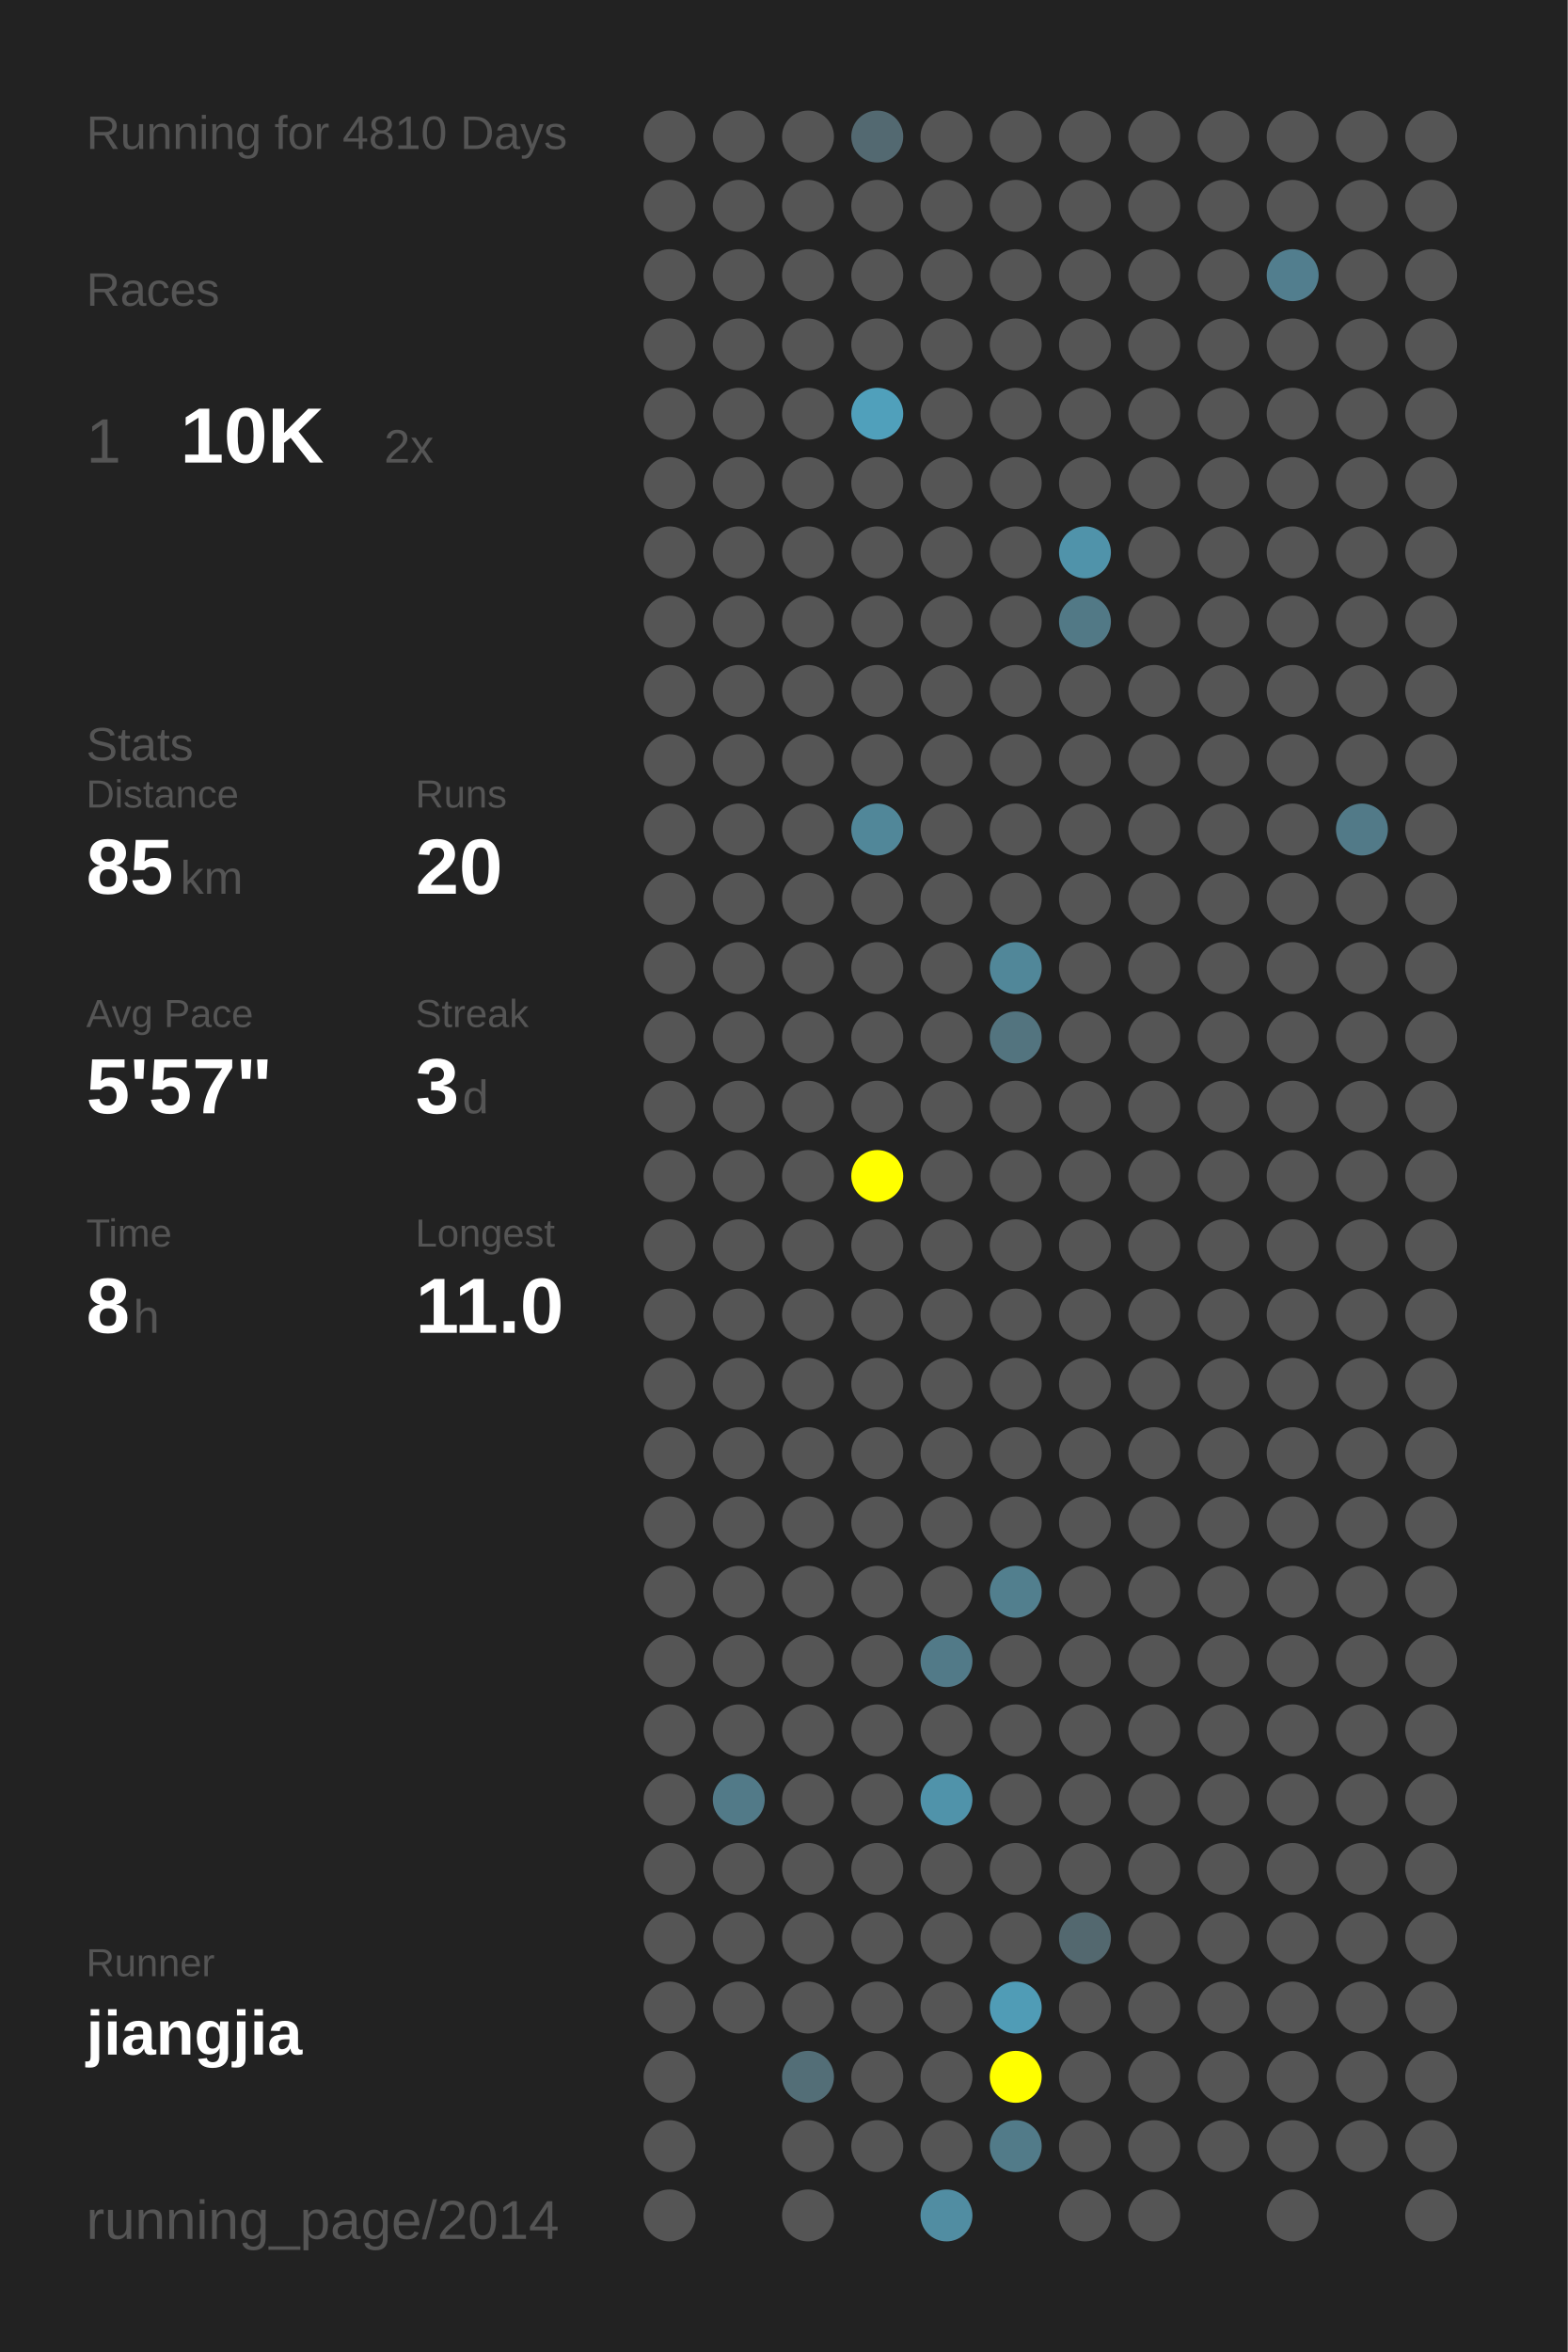
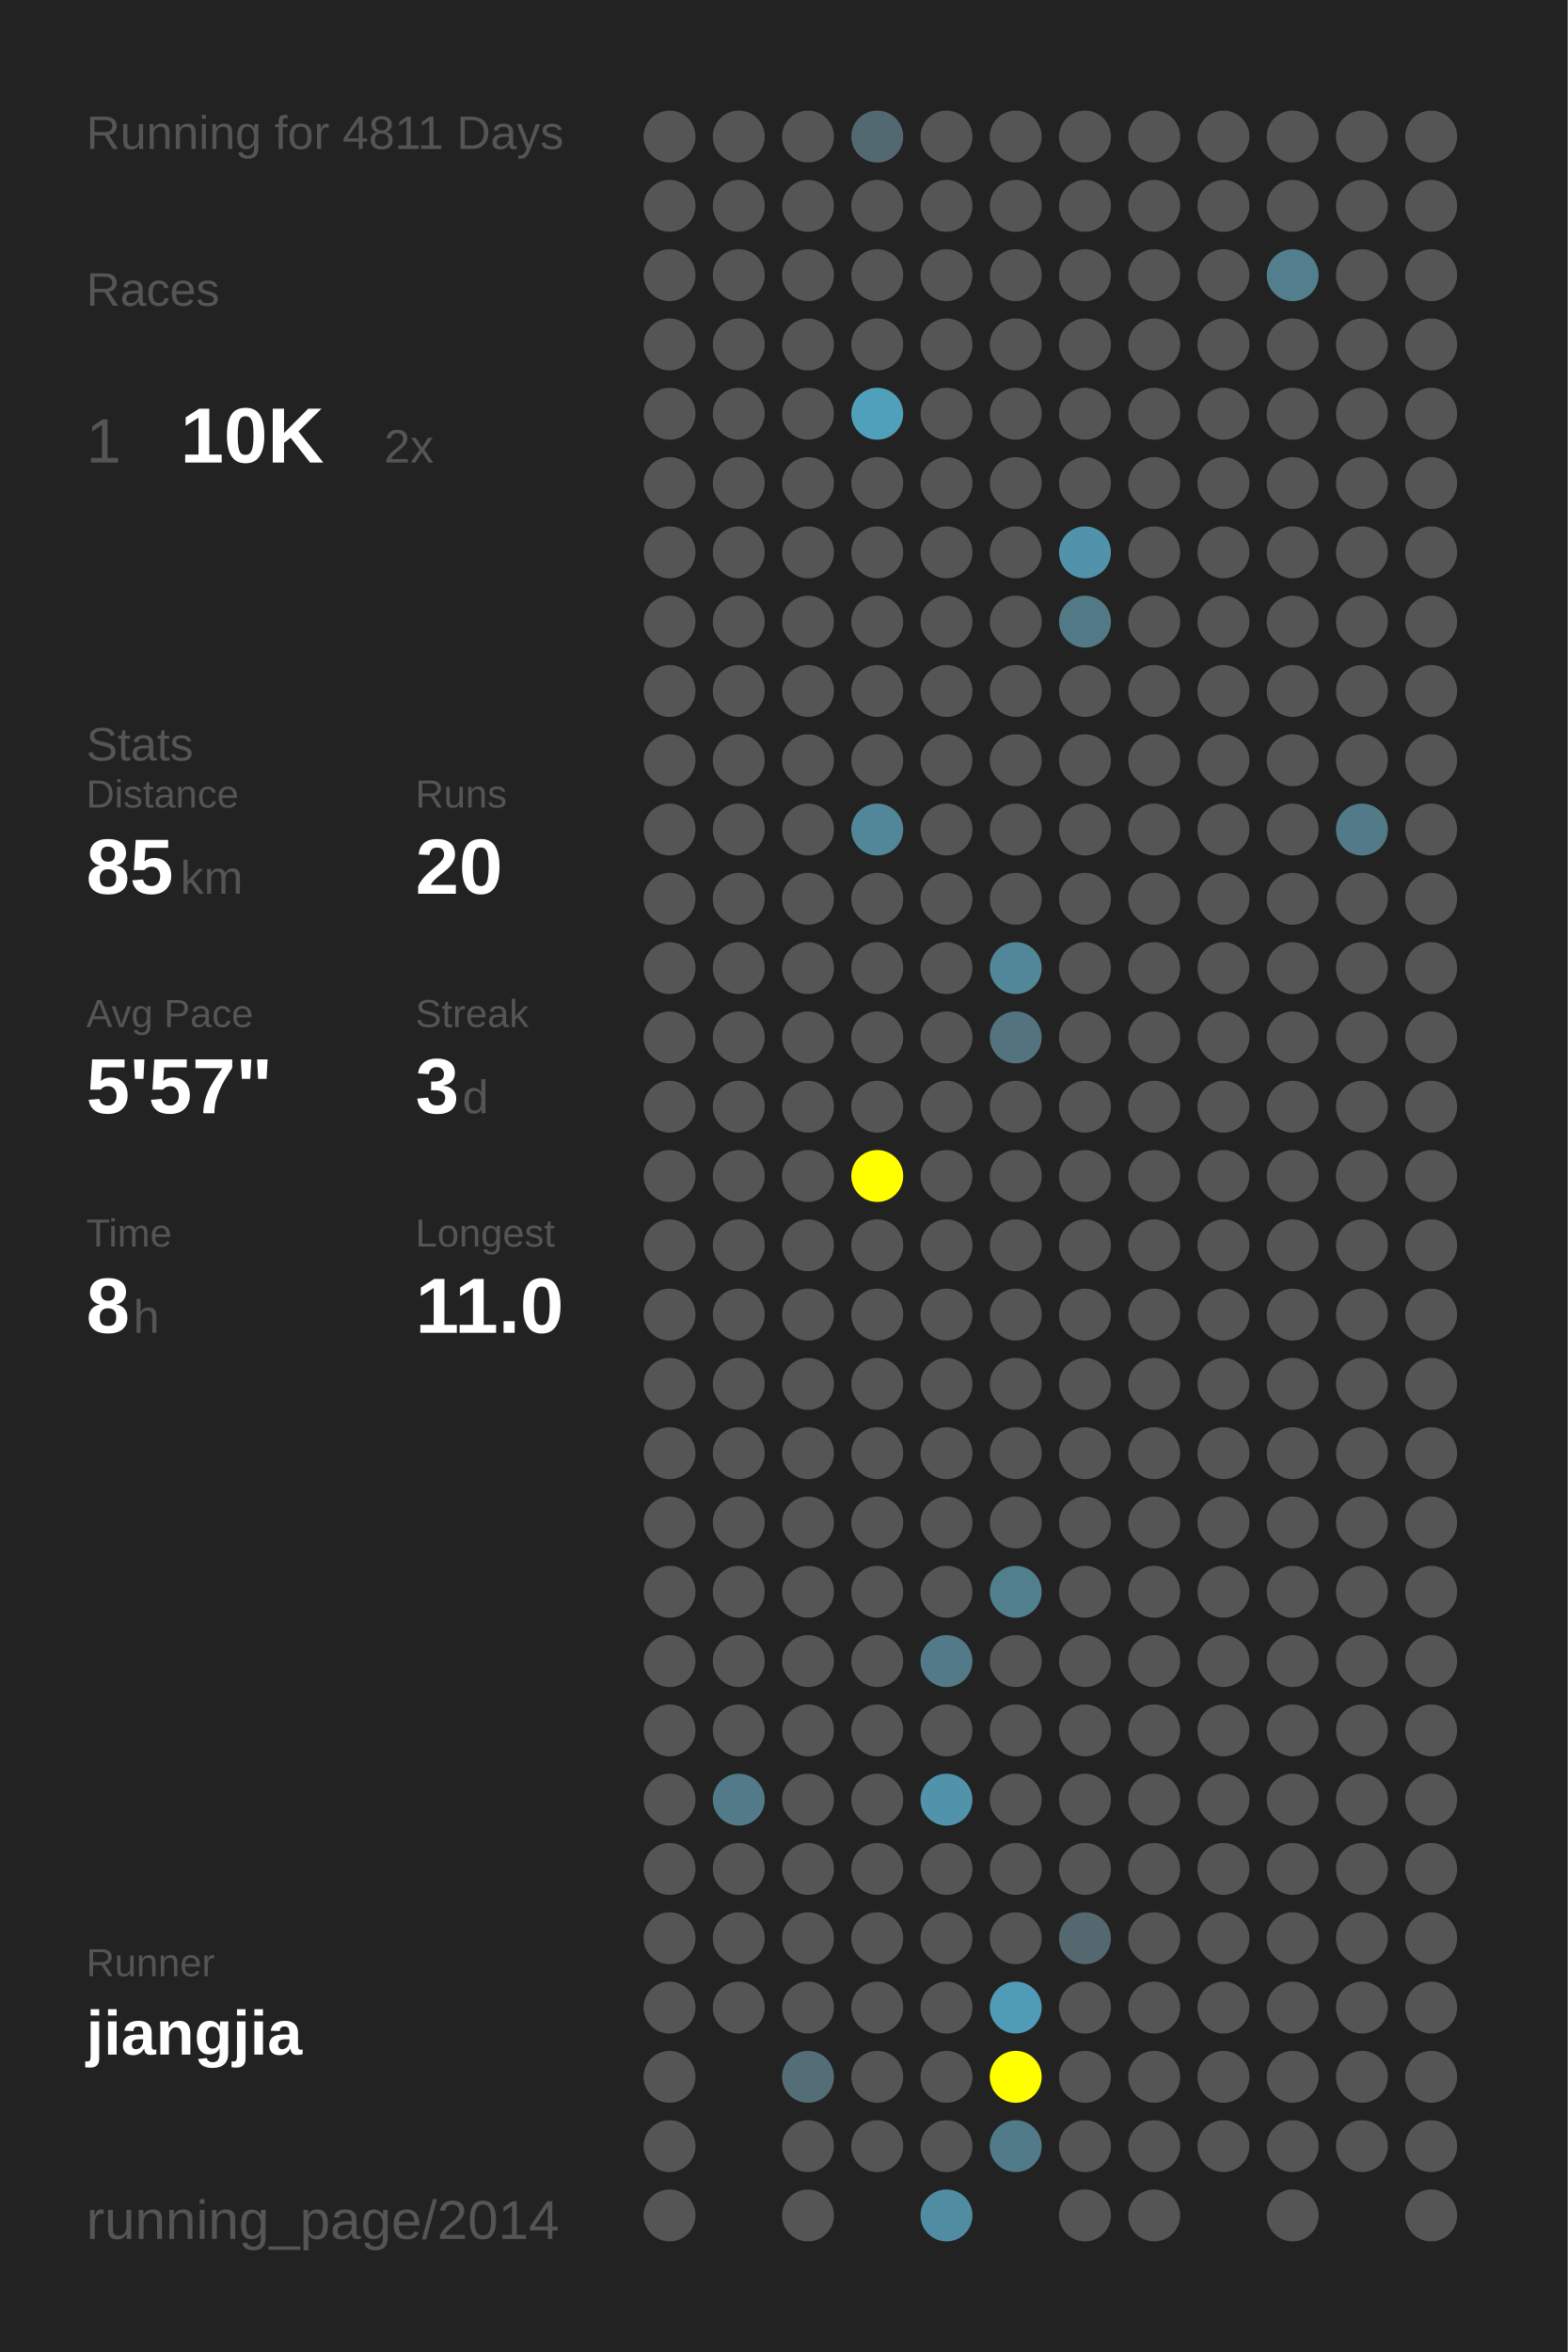
<svg xmlns="http://www.w3.org/2000/svg" baseProfile="full" height="300mm" version="1.1" viewBox="0,0,200,300" width="200mm">
  <defs />
  <rect fill="#222222" height="300" width="200" x="0" y="0" />
-   <text fill="#555555" style="font-size:6px; font-family:Arial;" x="11" y="19">Running for 4810 Days</text>
+   <text fill="#555555" style="font-size:6px; font-family:Arial;" x="11" y="19">Running for 4811 Days</text>
  <text fill="#555555" style="font-size:6px; font-family:Arial;" x="11" y="39">Races</text>
  <text fill="#555555" style="font-size:8px; font-family:Arial;" x="11" y="59">1</text>
  <text fill="#FFFFFF" style="font-size:10px; font-family:Arial; font-weight:bold;" x="23" y="59">10K</text>
  <text fill="#555555" style="font-size:6px; font-family:Arial;" x="49" y="59">2x</text>
  <text fill="#555555" style="font-size:6px; font-family:Arial;" x="11" y="97">Stats</text>
  <text fill="#555555" style="font-size:5px; font-family:Arial;" x="11" y="103">Distance</text>
  <text fill="#FFFFFF" style="font-size:10px; font-family:Arial; font-weight:bold;" x="11" y="114">85</text>
  <text fill="#555555" style="font-size:6px; font-family:Arial;" x="23" y="114">km</text>
  <text fill="#555555" style="font-size:5px; font-family:Arial;" x="53" y="103">Runs</text>
  <text fill="#FFFFFF" style="font-size:10px; font-family:Arial; font-weight:bold;" x="53" y="114">20</text>
  <text fill="#555555" style="font-size:5px; font-family:Arial;" x="11" y="131">Avg Pace</text>
  <text fill="#FFFFFF" style="font-size:10px; font-family:Arial; font-weight:bold;" x="11" y="142">5'57"</text>
  <text fill="#555555" style="font-size:5px; font-family:Arial;" x="53" y="131">Streak</text>
  <text fill="#FFFFFF" style="font-size:10px; font-family:Arial; font-weight:bold;" x="53" y="142">3</text>
  <text fill="#555555" style="font-size:6px; font-family:Arial;" x="59" y="142">d</text>
  <text fill="#555555" style="font-size:5px; font-family:Arial;" x="11" y="159">Time</text>
  <text fill="#FFFFFF" style="font-size:10px; font-family:Arial; font-weight:bold;" x="11" y="170">8</text>
  <text fill="#555555" style="font-size:6px; font-family:Arial;" x="17" y="170">h</text>
  <text fill="#555555" style="font-size:5px; font-family:Arial;" x="53" y="159">Longest</text>
  <text fill="#FFFFFF" style="font-size:10px; font-family:Arial; font-weight:bold;" x="53" y="170">11.0</text>
  <text fill="#555555" style="font-size:5px; font-family:Arial;" x="11" y="252.065">Runner</text>
  <text fill="#FFFFFF" style="font-size:8px; font-family:Arial; font-weight:bold;" x="11" y="262.065">jiangjia</text>
  <text fill="#555555" style="font-size:7px; font-family:Arial;" x="11" y="285.581">running_page/2014</text>
  <circle cx="85.417" cy="17.419" fill="#555555" r="3.312" />
  <circle cx="85.417" cy="26.258" fill="#555555" r="3.312" />
  <circle cx="85.417" cy="35.097" fill="#555555" r="3.312" />
  <circle cx="85.417" cy="43.935" fill="#555555" r="3.312" />
  <circle cx="85.417" cy="52.774" fill="#555555" r="3.312" />
  <circle cx="85.417" cy="61.613" fill="#555555" r="3.312" />
  <circle cx="85.417" cy="70.452" fill="#555555" r="3.312" />
  <circle cx="85.417" cy="79.29" fill="#555555" r="3.312" />
  <circle cx="85.417" cy="88.129" fill="#555555" r="3.312" />
  <circle cx="85.417" cy="96.968" fill="#555555" r="3.312" />
  <circle cx="85.417" cy="105.806" fill="#555555" r="3.312" />
  <circle cx="85.417" cy="114.645" fill="#555555" r="3.312" />
  <circle cx="85.417" cy="123.484" fill="#555555" r="3.312" />
  <circle cx="85.417" cy="132.323" fill="#555555" r="3.312" />
  <circle cx="85.417" cy="141.161" fill="#555555" r="3.312" />
  <circle cx="85.417" cy="150" fill="#555555" r="3.312" />
  <circle cx="85.417" cy="158.839" fill="#555555" r="3.312" />
  <circle cx="85.417" cy="167.677" fill="#555555" r="3.312" />
  <circle cx="85.417" cy="176.516" fill="#555555" r="3.312" />
  <circle cx="85.417" cy="185.355" fill="#555555" r="3.312" />
  <circle cx="85.417" cy="194.194" fill="#555555" r="3.312" />
  <circle cx="85.417" cy="203.032" fill="#555555" r="3.312" />
  <circle cx="85.417" cy="211.871" fill="#555555" r="3.312" />
  <circle cx="85.417" cy="220.71" fill="#555555" r="3.312" />
  <circle cx="85.417" cy="229.548" fill="#555555" r="3.312" />
  <circle cx="85.417" cy="238.387" fill="#555555" r="3.312" />
  <circle cx="85.417" cy="247.226" fill="#555555" r="3.312" />
  <circle cx="85.417" cy="256.065" fill="#555555" r="3.312" />
  <circle cx="85.417" cy="264.903" fill="#555555" r="3.312" />
  <circle cx="85.417" cy="273.742" fill="#555555" r="3.312" />
  <circle cx="85.417" cy="282.581" fill="#555555" r="3.312" />
  <circle cx="94.25" cy="17.419" fill="#555555" r="3.312" />
  <circle cx="94.25" cy="26.258" fill="#555555" r="3.312" />
  <circle cx="94.25" cy="35.097" fill="#555555" r="3.312" />
  <circle cx="94.25" cy="43.935" fill="#555555" r="3.312" />
  <circle cx="94.25" cy="52.774" fill="#555555" r="3.312" />
  <circle cx="94.25" cy="61.613" fill="#555555" r="3.312" />
  <circle cx="94.25" cy="70.452" fill="#555555" r="3.312" />
  <circle cx="94.25" cy="79.29" fill="#555555" r="3.312" />
  <circle cx="94.25" cy="88.129" fill="#555555" r="3.312" />
  <circle cx="94.25" cy="96.968" fill="#555555" r="3.312" />
  <circle cx="94.25" cy="105.806" fill="#555555" r="3.312" />
  <circle cx="94.25" cy="114.645" fill="#555555" r="3.312" />
  <circle cx="94.25" cy="123.484" fill="#555555" r="3.312" />
  <circle cx="94.25" cy="132.323" fill="#555555" r="3.312" />
  <circle cx="94.25" cy="141.161" fill="#555555" r="3.312" />
  <circle cx="94.25" cy="150" fill="#555555" r="3.312" />
  <circle cx="94.25" cy="158.839" fill="#555555" r="3.312" />
  <circle cx="94.25" cy="167.677" fill="#555555" r="3.312" />
  <circle cx="94.25" cy="176.516" fill="#555555" r="3.312" />
  <circle cx="94.25" cy="185.355" fill="#555555" r="3.312" />
  <circle cx="94.25" cy="194.194" fill="#555555" r="3.312" />
  <circle cx="94.25" cy="203.032" fill="#555555" r="3.312" />
  <circle cx="94.25" cy="211.871" fill="#555555" r="3.312" />
  <circle cx="94.25" cy="220.71" fill="#555555" r="3.312" />
  <circle cx="94.25" cy="229.548" fill="#527a88" r="3.312" />
  <circle cx="94.25" cy="238.387" fill="#555555" r="3.312" />
  <circle cx="94.25" cy="247.226" fill="#555555" r="3.312" />
  <circle cx="94.25" cy="256.065" fill="#555555" r="3.312" />
  <circle cx="103.083" cy="17.419" fill="#555555" r="3.312" />
  <circle cx="103.083" cy="26.258" fill="#555555" r="3.312" />
  <circle cx="103.083" cy="35.097" fill="#555555" r="3.312" />
  <circle cx="103.083" cy="43.935" fill="#555555" r="3.312" />
  <circle cx="103.083" cy="52.774" fill="#555555" r="3.312" />
  <circle cx="103.083" cy="61.613" fill="#555555" r="3.312" />
  <circle cx="103.083" cy="70.452" fill="#555555" r="3.312" />
  <circle cx="103.083" cy="79.29" fill="#555555" r="3.312" />
  <circle cx="103.083" cy="88.129" fill="#555555" r="3.312" />
  <circle cx="103.083" cy="96.968" fill="#555555" r="3.312" />
  <circle cx="103.083" cy="105.806" fill="#555555" r="3.312" />
  <circle cx="103.083" cy="114.645" fill="#555555" r="3.312" />
  <circle cx="103.083" cy="123.484" fill="#555555" r="3.312" />
  <circle cx="103.083" cy="132.323" fill="#555555" r="3.312" />
  <circle cx="103.083" cy="141.161" fill="#555555" r="3.312" />
  <circle cx="103.083" cy="150" fill="#555555" r="3.312" />
  <circle cx="103.083" cy="158.839" fill="#555555" r="3.312" />
  <circle cx="103.083" cy="167.677" fill="#555555" r="3.312" />
  <circle cx="103.083" cy="176.516" fill="#555555" r="3.312" />
  <circle cx="103.083" cy="185.355" fill="#555555" r="3.312" />
  <circle cx="103.083" cy="194.194" fill="#555555" r="3.312" />
  <circle cx="103.083" cy="203.032" fill="#555555" r="3.312" />
  <circle cx="103.083" cy="211.871" fill="#555555" r="3.312" />
  <circle cx="103.083" cy="220.71" fill="#555555" r="3.312" />
  <circle cx="103.083" cy="229.548" fill="#555555" r="3.312" />
  <circle cx="103.083" cy="238.387" fill="#555555" r="3.312" />
  <circle cx="103.083" cy="247.226" fill="#555555" r="3.312" />
  <circle cx="103.083" cy="256.065" fill="#555555" r="3.312" />
  <circle cx="103.083" cy="264.903" fill="#536e77" r="3.312" />
  <circle cx="103.083" cy="273.742" fill="#555555" r="3.312" />
  <circle cx="103.083" cy="282.581" fill="#555555" r="3.312" />
  <circle cx="111.917" cy="17.419" fill="#536971" r="3.312" />
  <circle cx="111.917" cy="26.258" fill="#555555" r="3.312" />
  <circle cx="111.917" cy="35.097" fill="#555555" r="3.312" />
  <circle cx="111.917" cy="43.935" fill="#555555" r="3.312" />
  <circle cx="111.917" cy="52.774" fill="#50a0bb" r="3.312" />
  <circle cx="111.917" cy="61.613" fill="#555555" r="3.312" />
  <circle cx="111.917" cy="70.452" fill="#555555" r="3.312" />
  <circle cx="111.917" cy="79.29" fill="#555555" r="3.312" />
  <circle cx="111.917" cy="88.129" fill="#555555" r="3.312" />
  <circle cx="111.917" cy="96.968" fill="#555555" r="3.312" />
  <circle cx="111.917" cy="105.806" fill="#518799" r="3.312" />
  <circle cx="111.917" cy="114.645" fill="#555555" r="3.312" />
  <circle cx="111.917" cy="123.484" fill="#555555" r="3.312" />
  <circle cx="111.917" cy="132.323" fill="#555555" r="3.312" />
  <circle cx="111.917" cy="141.161" fill="#555555" r="3.312" />
  <circle cx="111.917" cy="150" fill="#FFFF00" r="3.312" />
  <circle cx="111.917" cy="158.839" fill="#555555" r="3.312" />
  <circle cx="111.917" cy="167.677" fill="#555555" r="3.312" />
  <circle cx="111.917" cy="176.516" fill="#555555" r="3.312" />
  <circle cx="111.917" cy="185.355" fill="#555555" r="3.312" />
  <circle cx="111.917" cy="194.194" fill="#555555" r="3.312" />
  <circle cx="111.917" cy="203.032" fill="#555555" r="3.312" />
  <circle cx="111.917" cy="211.871" fill="#555555" r="3.312" />
  <circle cx="111.917" cy="220.71" fill="#555555" r="3.312" />
  <circle cx="111.917" cy="229.548" fill="#555555" r="3.312" />
  <circle cx="111.917" cy="238.387" fill="#555555" r="3.312" />
  <circle cx="111.917" cy="247.226" fill="#555555" r="3.312" />
  <circle cx="111.917" cy="256.065" fill="#555555" r="3.312" />
  <circle cx="111.917" cy="264.903" fill="#555555" r="3.312" />
  <circle cx="111.917" cy="273.742" fill="#555555" r="3.312" />
  <circle cx="120.75" cy="17.419" fill="#555555" r="3.312" />
  <circle cx="120.75" cy="26.258" fill="#555555" r="3.312" />
  <circle cx="120.75" cy="35.097" fill="#555555" r="3.312" />
  <circle cx="120.75" cy="43.935" fill="#555555" r="3.312" />
  <circle cx="120.75" cy="52.774" fill="#555555" r="3.312" />
  <circle cx="120.75" cy="61.613" fill="#555555" r="3.312" />
  <circle cx="120.75" cy="70.452" fill="#555555" r="3.312" />
  <circle cx="120.75" cy="79.29" fill="#555555" r="3.312" />
  <circle cx="120.75" cy="88.129" fill="#555555" r="3.312" />
  <circle cx="120.75" cy="96.968" fill="#555555" r="3.312" />
  <circle cx="120.75" cy="105.806" fill="#555555" r="3.312" />
  <circle cx="120.75" cy="114.645" fill="#555555" r="3.312" />
  <circle cx="120.75" cy="123.484" fill="#555555" r="3.312" />
  <circle cx="120.75" cy="132.323" fill="#555555" r="3.312" />
  <circle cx="120.75" cy="141.161" fill="#555555" r="3.312" />
  <circle cx="120.75" cy="150" fill="#555555" r="3.312" />
  <circle cx="120.75" cy="158.839" fill="#555555" r="3.312" />
  <circle cx="120.75" cy="167.677" fill="#555555" r="3.312" />
  <circle cx="120.75" cy="176.516" fill="#555555" r="3.312" />
  <circle cx="120.75" cy="185.355" fill="#555555" r="3.312" />
  <circle cx="120.75" cy="194.194" fill="#555555" r="3.312" />
  <circle cx="120.75" cy="203.032" fill="#555555" r="3.312" />
  <circle cx="120.75" cy="211.871" fill="#527a88" r="3.312" />
  <circle cx="120.75" cy="220.71" fill="#555555" r="3.312" />
  <circle cx="120.75" cy="229.548" fill="#5093aa" r="3.312" />
  <circle cx="120.75" cy="238.387" fill="#555555" r="3.312" />
  <circle cx="120.75" cy="247.226" fill="#555555" r="3.312" />
  <circle cx="120.75" cy="256.065" fill="#555555" r="3.312" />
  <circle cx="120.75" cy="264.903" fill="#555555" r="3.312" />
  <circle cx="120.75" cy="273.742" fill="#555555" r="3.312" />
  <circle cx="120.75" cy="282.581" fill="#518da2" r="3.312" />
  <circle cx="129.583" cy="17.419" fill="#555555" r="3.312" />
  <circle cx="129.583" cy="26.258" fill="#555555" r="3.312" />
  <circle cx="129.583" cy="35.097" fill="#555555" r="3.312" />
  <circle cx="129.583" cy="43.935" fill="#555555" r="3.312" />
  <circle cx="129.583" cy="52.774" fill="#555555" r="3.312" />
  <circle cx="129.583" cy="61.613" fill="#555555" r="3.312" />
  <circle cx="129.583" cy="70.452" fill="#555555" r="3.312" />
  <circle cx="129.583" cy="79.29" fill="#555555" r="3.312" />
  <circle cx="129.583" cy="88.129" fill="#555555" r="3.312" />
  <circle cx="129.583" cy="96.968" fill="#555555" r="3.312" />
  <circle cx="129.583" cy="105.806" fill="#555555" r="3.312" />
  <circle cx="129.583" cy="114.645" fill="#555555" r="3.312" />
  <circle cx="129.583" cy="123.484" fill="#518799" r="3.312" />
  <circle cx="129.583" cy="132.323" fill="#53747f" r="3.312" />
  <circle cx="129.583" cy="141.161" fill="#555555" r="3.312" />
  <circle cx="129.583" cy="150" fill="#555555" r="3.312" />
  <circle cx="129.583" cy="158.839" fill="#555555" r="3.312" />
  <circle cx="129.583" cy="167.677" fill="#555555" r="3.312" />
  <circle cx="129.583" cy="176.516" fill="#555555" r="3.312" />
  <circle cx="129.583" cy="185.355" fill="#555555" r="3.312" />
  <circle cx="129.583" cy="194.194" fill="#555555" r="3.312" />
  <circle cx="129.583" cy="203.032" fill="#527f8e" r="3.312" />
  <circle cx="129.583" cy="211.871" fill="#555555" r="3.312" />
  <circle cx="129.583" cy="220.71" fill="#555555" r="3.312" />
  <circle cx="129.583" cy="229.548" fill="#555555" r="3.312" />
  <circle cx="129.583" cy="238.387" fill="#555555" r="3.312" />
  <circle cx="129.583" cy="247.226" fill="#555555" r="3.312" />
  <circle cx="129.583" cy="256.065" fill="#509cb6" r="3.312" />
  <circle cx="129.583" cy="264.903" fill="#FFFF00" r="3.312" />
  <circle cx="129.583" cy="273.742" fill="#527b89" r="3.312" />
  <circle cx="138.417" cy="17.419" fill="#555555" r="3.312" />
  <circle cx="138.417" cy="26.258" fill="#555555" r="3.312" />
  <circle cx="138.417" cy="35.097" fill="#555555" r="3.312" />
  <circle cx="138.417" cy="43.935" fill="#555555" r="3.312" />
  <circle cx="138.417" cy="52.774" fill="#555555" r="3.312" />
  <circle cx="138.417" cy="61.613" fill="#555555" r="3.312" />
  <circle cx="138.417" cy="70.452" fill="#5093aa" r="3.312" />
  <circle cx="138.417" cy="79.29" fill="#527986" r="3.312" />
  <circle cx="138.417" cy="88.129" fill="#555555" r="3.312" />
  <circle cx="138.417" cy="96.968" fill="#555555" r="3.312" />
  <circle cx="138.417" cy="105.806" fill="#555555" r="3.312" />
  <circle cx="138.417" cy="114.645" fill="#555555" r="3.312" />
  <circle cx="138.417" cy="123.484" fill="#555555" r="3.312" />
  <circle cx="138.417" cy="132.323" fill="#555555" r="3.312" />
  <circle cx="138.417" cy="141.161" fill="#555555" r="3.312" />
  <circle cx="138.417" cy="150" fill="#555555" r="3.312" />
  <circle cx="138.417" cy="158.839" fill="#555555" r="3.312" />
  <circle cx="138.417" cy="167.677" fill="#555555" r="3.312" />
  <circle cx="138.417" cy="176.516" fill="#555555" r="3.312" />
  <circle cx="138.417" cy="185.355" fill="#555555" r="3.312" />
  <circle cx="138.417" cy="194.194" fill="#555555" r="3.312" />
  <circle cx="138.417" cy="203.032" fill="#555555" r="3.312" />
  <circle cx="138.417" cy="211.871" fill="#555555" r="3.312" />
  <circle cx="138.417" cy="220.71" fill="#555555" r="3.312" />
  <circle cx="138.417" cy="229.548" fill="#555555" r="3.312" />
  <circle cx="138.417" cy="238.387" fill="#555555" r="3.312" />
  <circle cx="138.417" cy="247.226" fill="#53686f" r="3.312" />
  <circle cx="138.417" cy="256.065" fill="#555555" r="3.312" />
  <circle cx="138.417" cy="264.903" fill="#555555" r="3.312" />
  <circle cx="138.417" cy="273.742" fill="#555555" r="3.312" />
  <circle cx="138.417" cy="282.581" fill="#555555" r="3.312" />
  <circle cx="147.25" cy="17.419" fill="#555555" r="3.312" />
  <circle cx="147.25" cy="26.258" fill="#555555" r="3.312" />
  <circle cx="147.25" cy="35.097" fill="#555555" r="3.312" />
  <circle cx="147.25" cy="43.935" fill="#555555" r="3.312" />
  <circle cx="147.25" cy="52.774" fill="#555555" r="3.312" />
  <circle cx="147.25" cy="61.613" fill="#555555" r="3.312" />
  <circle cx="147.25" cy="70.452" fill="#555555" r="3.312" />
  <circle cx="147.25" cy="79.29" fill="#555555" r="3.312" />
  <circle cx="147.25" cy="88.129" fill="#555555" r="3.312" />
  <circle cx="147.25" cy="96.968" fill="#555555" r="3.312" />
  <circle cx="147.25" cy="105.806" fill="#555555" r="3.312" />
  <circle cx="147.25" cy="114.645" fill="#555555" r="3.312" />
  <circle cx="147.25" cy="123.484" fill="#555555" r="3.312" />
  <circle cx="147.25" cy="132.323" fill="#555555" r="3.312" />
  <circle cx="147.25" cy="141.161" fill="#555555" r="3.312" />
  <circle cx="147.25" cy="150" fill="#555555" r="3.312" />
  <circle cx="147.25" cy="158.839" fill="#555555" r="3.312" />
  <circle cx="147.25" cy="167.677" fill="#555555" r="3.312" />
  <circle cx="147.25" cy="176.516" fill="#555555" r="3.312" />
  <circle cx="147.25" cy="185.355" fill="#555555" r="3.312" />
  <circle cx="147.25" cy="194.194" fill="#555555" r="3.312" />
  <circle cx="147.25" cy="203.032" fill="#555555" r="3.312" />
  <circle cx="147.25" cy="211.871" fill="#555555" r="3.312" />
  <circle cx="147.25" cy="220.71" fill="#555555" r="3.312" />
  <circle cx="147.25" cy="229.548" fill="#555555" r="3.312" />
  <circle cx="147.25" cy="238.387" fill="#555555" r="3.312" />
  <circle cx="147.25" cy="247.226" fill="#555555" r="3.312" />
  <circle cx="147.25" cy="256.065" fill="#555555" r="3.312" />
  <circle cx="147.25" cy="264.903" fill="#555555" r="3.312" />
  <circle cx="147.25" cy="273.742" fill="#555555" r="3.312" />
  <circle cx="147.25" cy="282.581" fill="#555555" r="3.312" />
  <circle cx="156.083" cy="17.419" fill="#555555" r="3.312" />
  <circle cx="156.083" cy="26.258" fill="#555555" r="3.312" />
  <circle cx="156.083" cy="35.097" fill="#555555" r="3.312" />
  <circle cx="156.083" cy="43.935" fill="#555555" r="3.312" />
  <circle cx="156.083" cy="52.774" fill="#555555" r="3.312" />
  <circle cx="156.083" cy="61.613" fill="#555555" r="3.312" />
  <circle cx="156.083" cy="70.452" fill="#555555" r="3.312" />
  <circle cx="156.083" cy="79.29" fill="#555555" r="3.312" />
  <circle cx="156.083" cy="88.129" fill="#555555" r="3.312" />
  <circle cx="156.083" cy="96.968" fill="#555555" r="3.312" />
  <circle cx="156.083" cy="105.806" fill="#555555" r="3.312" />
  <circle cx="156.083" cy="114.645" fill="#555555" r="3.312" />
  <circle cx="156.083" cy="123.484" fill="#555555" r="3.312" />
  <circle cx="156.083" cy="132.323" fill="#555555" r="3.312" />
  <circle cx="156.083" cy="141.161" fill="#555555" r="3.312" />
  <circle cx="156.083" cy="150" fill="#555555" r="3.312" />
  <circle cx="156.083" cy="158.839" fill="#555555" r="3.312" />
  <circle cx="156.083" cy="167.677" fill="#555555" r="3.312" />
  <circle cx="156.083" cy="176.516" fill="#555555" r="3.312" />
  <circle cx="156.083" cy="185.355" fill="#555555" r="3.312" />
  <circle cx="156.083" cy="194.194" fill="#555555" r="3.312" />
  <circle cx="156.083" cy="203.032" fill="#555555" r="3.312" />
  <circle cx="156.083" cy="211.871" fill="#555555" r="3.312" />
  <circle cx="156.083" cy="220.71" fill="#555555" r="3.312" />
  <circle cx="156.083" cy="229.548" fill="#555555" r="3.312" />
  <circle cx="156.083" cy="238.387" fill="#555555" r="3.312" />
  <circle cx="156.083" cy="247.226" fill="#555555" r="3.312" />
  <circle cx="156.083" cy="256.065" fill="#555555" r="3.312" />
  <circle cx="156.083" cy="264.903" fill="#555555" r="3.312" />
  <circle cx="156.083" cy="273.742" fill="#555555" r="3.312" />
  <circle cx="164.917" cy="17.419" fill="#555555" r="3.312" />
  <circle cx="164.917" cy="26.258" fill="#555555" r="3.312" />
  <circle cx="164.917" cy="35.097" fill="#527e8e" r="3.312" />
  <circle cx="164.917" cy="43.935" fill="#555555" r="3.312" />
  <circle cx="164.917" cy="52.774" fill="#555555" r="3.312" />
  <circle cx="164.917" cy="61.613" fill="#555555" r="3.312" />
  <circle cx="164.917" cy="70.452" fill="#555555" r="3.312" />
  <circle cx="164.917" cy="79.29" fill="#555555" r="3.312" />
  <circle cx="164.917" cy="88.129" fill="#555555" r="3.312" />
  <circle cx="164.917" cy="96.968" fill="#555555" r="3.312" />
  <circle cx="164.917" cy="105.806" fill="#555555" r="3.312" />
  <circle cx="164.917" cy="114.645" fill="#555555" r="3.312" />
  <circle cx="164.917" cy="123.484" fill="#555555" r="3.312" />
  <circle cx="164.917" cy="132.323" fill="#555555" r="3.312" />
  <circle cx="164.917" cy="141.161" fill="#555555" r="3.312" />
  <circle cx="164.917" cy="150" fill="#555555" r="3.312" />
  <circle cx="164.917" cy="158.839" fill="#555555" r="3.312" />
  <circle cx="164.917" cy="167.677" fill="#555555" r="3.312" />
  <circle cx="164.917" cy="176.516" fill="#555555" r="3.312" />
  <circle cx="164.917" cy="185.355" fill="#555555" r="3.312" />
  <circle cx="164.917" cy="194.194" fill="#555555" r="3.312" />
  <circle cx="164.917" cy="203.032" fill="#555555" r="3.312" />
  <circle cx="164.917" cy="211.871" fill="#555555" r="3.312" />
  <circle cx="164.917" cy="220.71" fill="#555555" r="3.312" />
  <circle cx="164.917" cy="229.548" fill="#555555" r="3.312" />
  <circle cx="164.917" cy="238.387" fill="#555555" r="3.312" />
  <circle cx="164.917" cy="247.226" fill="#555555" r="3.312" />
  <circle cx="164.917" cy="256.065" fill="#555555" r="3.312" />
  <circle cx="164.917" cy="264.903" fill="#555555" r="3.312" />
  <circle cx="164.917" cy="273.742" fill="#555555" r="3.312" />
  <circle cx="164.917" cy="282.581" fill="#555555" r="3.312" />
  <circle cx="173.75" cy="17.419" fill="#555555" r="3.312" />
  <circle cx="173.75" cy="26.258" fill="#555555" r="3.312" />
  <circle cx="173.75" cy="35.097" fill="#555555" r="3.312" />
  <circle cx="173.75" cy="43.935" fill="#555555" r="3.312" />
  <circle cx="173.75" cy="52.774" fill="#555555" r="3.312" />
  <circle cx="173.75" cy="61.613" fill="#555555" r="3.312" />
  <circle cx="173.75" cy="70.452" fill="#555555" r="3.312" />
  <circle cx="173.75" cy="79.29" fill="#555555" r="3.312" />
  <circle cx="173.75" cy="88.129" fill="#555555" r="3.312" />
  <circle cx="173.75" cy="96.968" fill="#555555" r="3.312" />
  <circle cx="173.75" cy="105.806" fill="#527a88" r="3.312" />
  <circle cx="173.75" cy="114.645" fill="#555555" r="3.312" />
  <circle cx="173.75" cy="123.484" fill="#555555" r="3.312" />
  <circle cx="173.75" cy="132.323" fill="#555555" r="3.312" />
  <circle cx="173.75" cy="141.161" fill="#555555" r="3.312" />
  <circle cx="173.75" cy="150" fill="#555555" r="3.312" />
  <circle cx="173.75" cy="158.839" fill="#555555" r="3.312" />
  <circle cx="173.75" cy="167.677" fill="#555555" r="3.312" />
  <circle cx="173.75" cy="176.516" fill="#555555" r="3.312" />
  <circle cx="173.75" cy="185.355" fill="#555555" r="3.312" />
  <circle cx="173.75" cy="194.194" fill="#555555" r="3.312" />
  <circle cx="173.75" cy="203.032" fill="#555555" r="3.312" />
  <circle cx="173.75" cy="211.871" fill="#555555" r="3.312" />
  <circle cx="173.75" cy="220.71" fill="#555555" r="3.312" />
  <circle cx="173.75" cy="229.548" fill="#555555" r="3.312" />
  <circle cx="173.75" cy="238.387" fill="#555555" r="3.312" />
  <circle cx="173.75" cy="247.226" fill="#555555" r="3.312" />
  <circle cx="173.75" cy="256.065" fill="#555555" r="3.312" />
  <circle cx="173.75" cy="264.903" fill="#555555" r="3.312" />
  <circle cx="173.75" cy="273.742" fill="#555555" r="3.312" />
  <circle cx="182.583" cy="17.419" fill="#555555" r="3.312" />
  <circle cx="182.583" cy="26.258" fill="#555555" r="3.312" />
  <circle cx="182.583" cy="35.097" fill="#555555" r="3.312" />
  <circle cx="182.583" cy="43.935" fill="#555555" r="3.312" />
  <circle cx="182.583" cy="52.774" fill="#555555" r="3.312" />
  <circle cx="182.583" cy="61.613" fill="#555555" r="3.312" />
  <circle cx="182.583" cy="70.452" fill="#555555" r="3.312" />
  <circle cx="182.583" cy="79.29" fill="#555555" r="3.312" />
  <circle cx="182.583" cy="88.129" fill="#555555" r="3.312" />
  <circle cx="182.583" cy="96.968" fill="#555555" r="3.312" />
  <circle cx="182.583" cy="105.806" fill="#555555" r="3.312" />
  <circle cx="182.583" cy="114.645" fill="#555555" r="3.312" />
  <circle cx="182.583" cy="123.484" fill="#555555" r="3.312" />
  <circle cx="182.583" cy="132.323" fill="#555555" r="3.312" />
  <circle cx="182.583" cy="141.161" fill="#555555" r="3.312" />
  <circle cx="182.583" cy="150" fill="#555555" r="3.312" />
  <circle cx="182.583" cy="158.839" fill="#555555" r="3.312" />
  <circle cx="182.583" cy="167.677" fill="#555555" r="3.312" />
  <circle cx="182.583" cy="176.516" fill="#555555" r="3.312" />
  <circle cx="182.583" cy="185.355" fill="#555555" r="3.312" />
  <circle cx="182.583" cy="194.194" fill="#555555" r="3.312" />
  <circle cx="182.583" cy="203.032" fill="#555555" r="3.312" />
  <circle cx="182.583" cy="211.871" fill="#555555" r="3.312" />
  <circle cx="182.583" cy="220.71" fill="#555555" r="3.312" />
  <circle cx="182.583" cy="229.548" fill="#555555" r="3.312" />
  <circle cx="182.583" cy="238.387" fill="#555555" r="3.312" />
  <circle cx="182.583" cy="247.226" fill="#555555" r="3.312" />
  <circle cx="182.583" cy="256.065" fill="#555555" r="3.312" />
  <circle cx="182.583" cy="264.903" fill="#555555" r="3.312" />
  <circle cx="182.583" cy="273.742" fill="#555555" r="3.312" />
  <circle cx="182.583" cy="282.581" fill="#555555" r="3.312" />
</svg>
